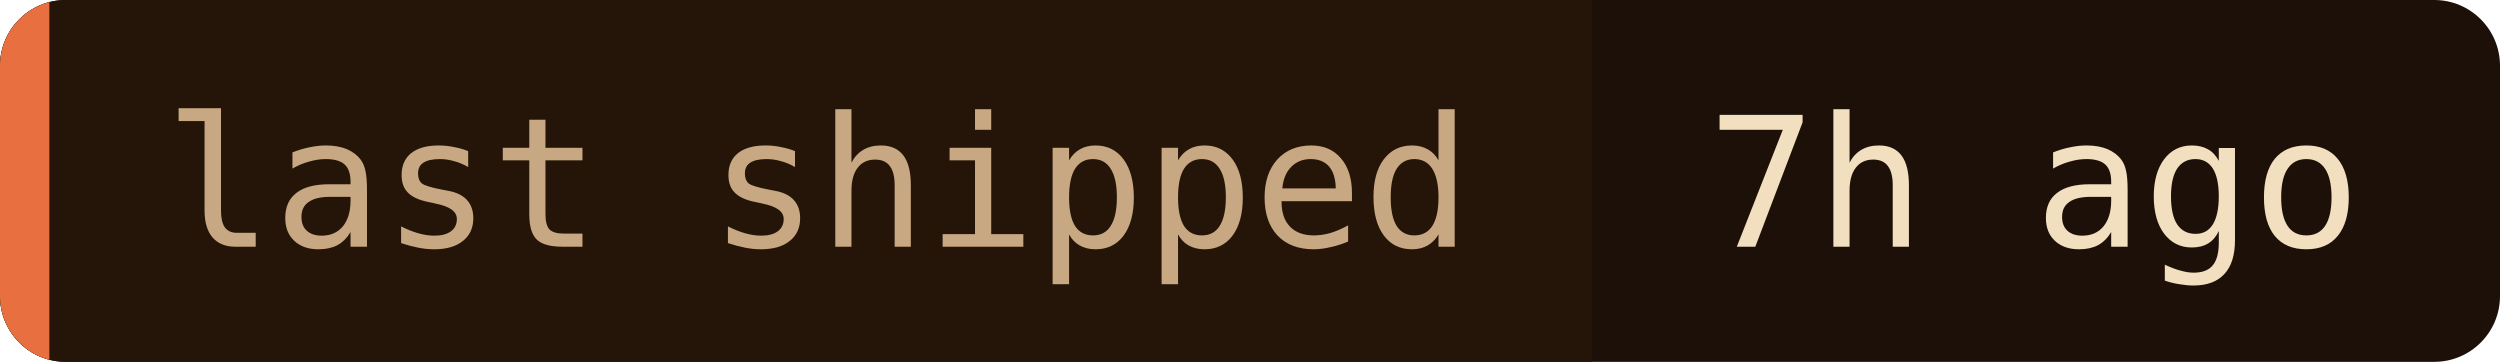
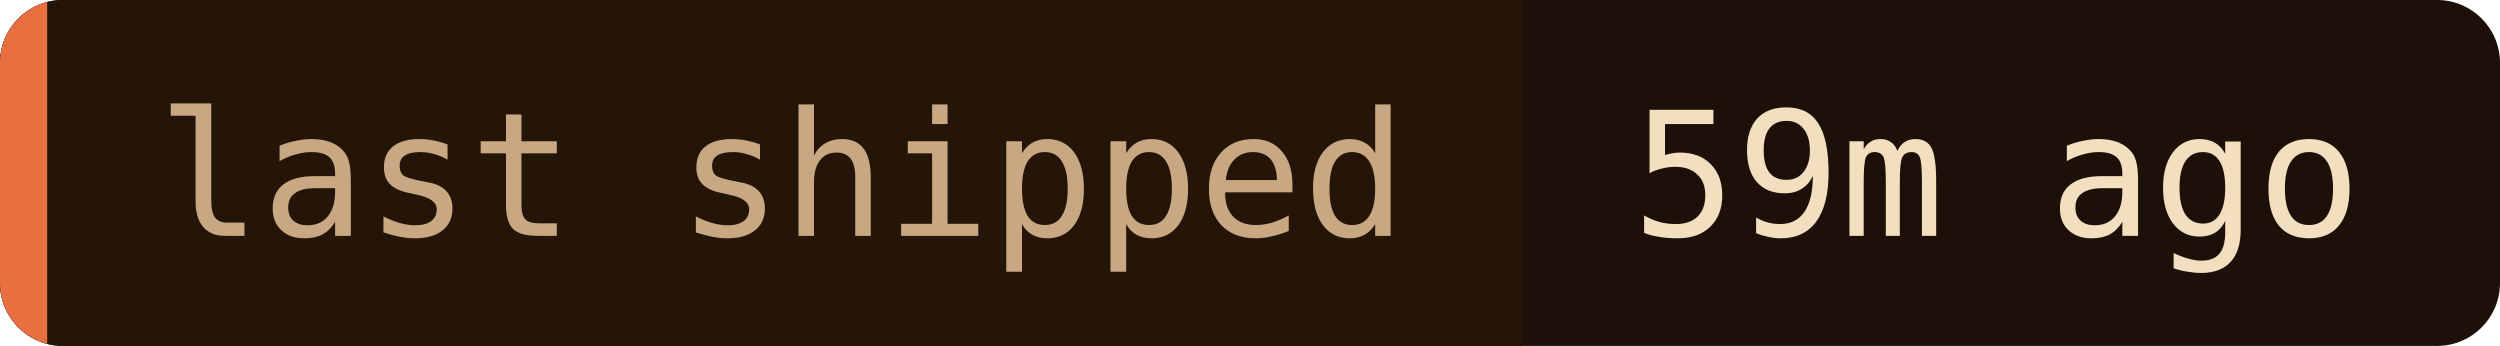
- <svg xmlns="http://www.w3.org/2000/svg" width="152" height="22" role="img" aria-label="last shipped: 7h ago">
+ <svg xmlns="http://www.w3.org/2000/svg" width="159" height="22" role="img" aria-label="last shipped: 59m ago">
  <clipPath id="c">
-     <rect width="152" height="22" rx="4" />
+     <rect width="159" height="22" rx="4" />
  </clipPath>
  <g clip-path="url(#c)">
-     <rect width="152" height="22" fill="#1c1008" />
+     <rect width="159" height="22" fill="#1c1008" />
    <rect width="96.8" height="22" fill="#241508" />
    <rect width="3" height="22" fill="#e87040" />
  </g>
  <g font-family="'JetBrains Mono', 'Fira Code', ui-monospace, SFMono-Regular, Menlo, monospace" font-size="11">
    <text x="10" y="15" fill="#c8a882">last shipped</text>
-     <text x="103.8" y="15" fill="#f2dfc0">7h ago</text>
+     <text x="103.8" y="15" fill="#f2dfc0">59m ago</text>
  </g>
</svg>
